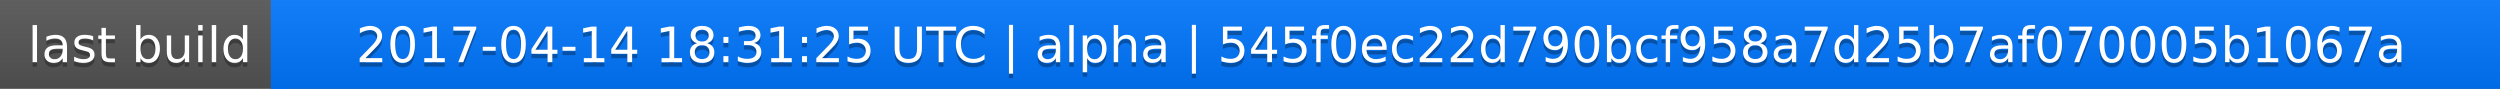
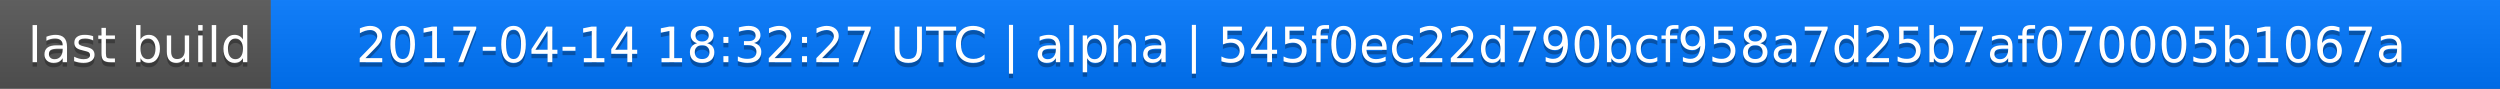
<svg xmlns="http://www.w3.org/2000/svg" width="563" height="20">
  <linearGradient id="a" x2="0" y2="100%">
    <stop offset="0" stop-color="#bbb" stop-opacity=".1" />
    <stop offset="1" stop-opacity=".1" />
  </linearGradient>
  <rect rx="0" width="563" height="20" fill="#555" />
  <rect rx="0" x="61" width="502" height="20" fill="#07f" />
  <path fill="#07f" d="M61 0h4v20h-4z" />
  <rect rx="0" width="563" height="20" fill="url(#a)" />
  <g fill="#fff" text-anchor="middle" font-family="DejaVu Sans,Verdana,Geneva,sans-serif" font-size="11">
    <text x="31.5" y="15" fill="#010101" fill-opacity=".3">last build</text>
    <text x="31.5" y="14">last build</text>
-     <text x="311" y="15" fill="#010101" fill-opacity=".3">2017-04-14 18:31:25 UTC | alpha | 545f0ec22d790bcf958a7d25b7af070005b1067a</text>
-     <text x="311" y="14">2017-04-14 18:31:25 UTC | alpha | 545f0ec22d790bcf958a7d25b7af070005b1067a</text>
+     <text x="311" y="15" fill="#010101" fill-opacity=".3">2017-04-14 18:32:27 UTC | alpha | 545f0ec22d790bcf958a7d25b7af070005b1067a</text>
+     <text x="311" y="14">2017-04-14 18:32:27 UTC | alpha | 545f0ec22d790bcf958a7d25b7af070005b1067a</text>
  </g>
</svg>
